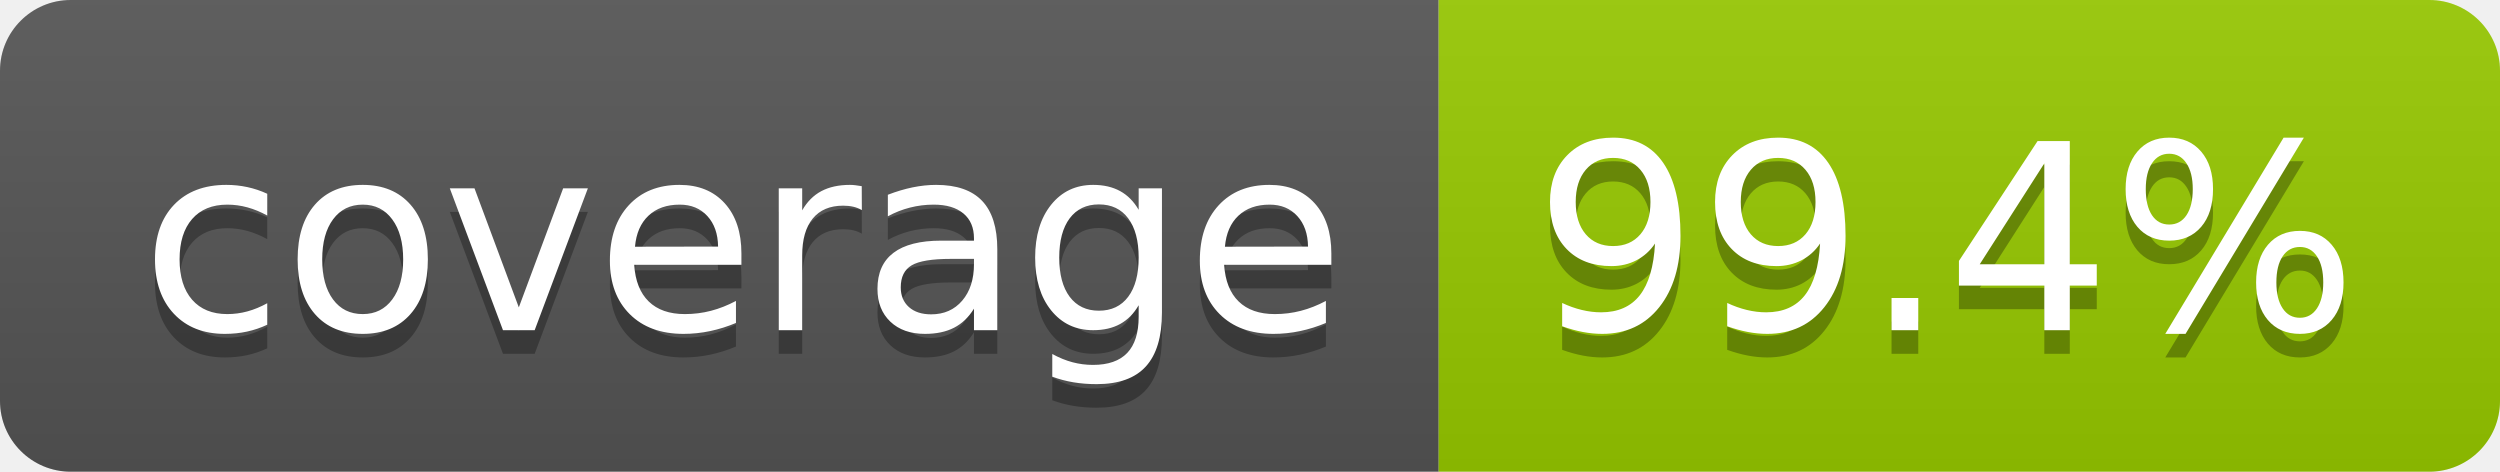
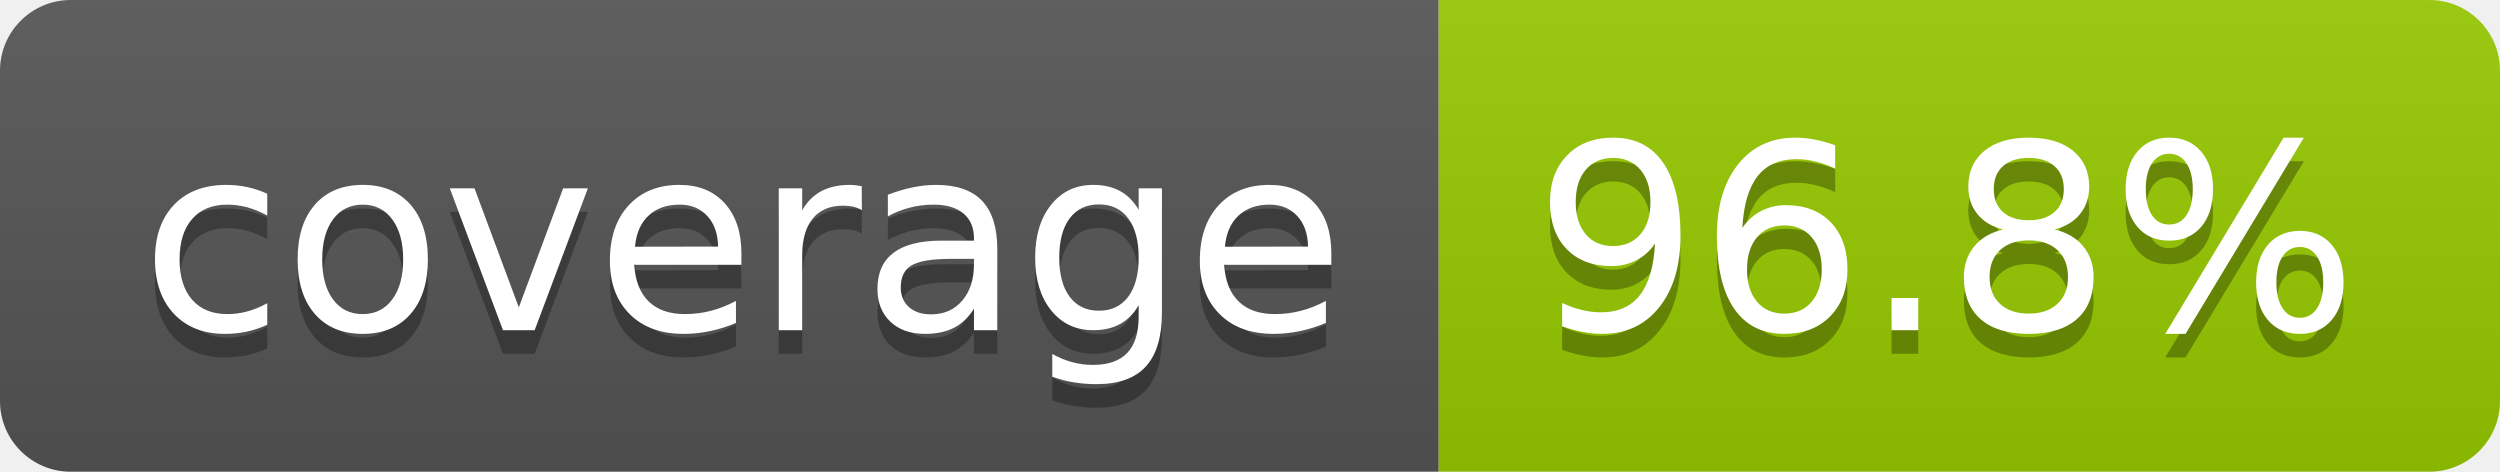
- <svg xmlns="http://www.w3.org/2000/svg" width="106" height="20" role="img" aria-label="coverage: 99.4%">
+ <svg xmlns="http://www.w3.org/2000/svg" width="106" height="20" role="img" aria-label="coverage: 96.8%">
  <linearGradient id="s" x2="0" y2="100%">
    <stop offset="0" stop-color="#bbb" stop-opacity=".1" />
    <stop offset="1" stop-opacity=".1" />
  </linearGradient>
  <clipPath id="r">
    <rect width="106" height="20" rx="3" fill="#fff" />
  </clipPath>
  <g clip-path="url(#r)">
    <rect width="61" height="20" fill="#555" />
    <rect x="61" width="45" height="20" fill="#97ca00" />
    <rect width="106" height="20" fill="url(#s)" />
  </g>
  <g fill="#fff" text-anchor="middle" font-family="Verdana,Geneva,DejaVu Sans,sans-serif" text-rendering="geometricPrecision" font-size="110">
    <text aria-hidden="true" x="315" y="150" fill="#010101" fill-opacity=".3" transform="scale(.1)" textLength="510">coverage</text>
    <text x="315" y="140" transform="scale(.1)" fill="#fff" textLength="510">coverage</text>
-     <text aria-hidden="true" x="825" y="150" fill="#010101" fill-opacity=".3" transform="scale(.1)" textLength="350">99.4%</text>
-     <text x="825" y="140" transform="scale(.1)" fill="#fff" textLength="350">99.4%</text>
+     <text aria-hidden="true" x="825" y="150" fill="#010101" fill-opacity=".3" transform="scale(.1)" textLength="350">96.8%</text>
+     <text x="825" y="140" transform="scale(.1)" fill="#fff" textLength="350">96.8%</text>
  </g>
</svg>
